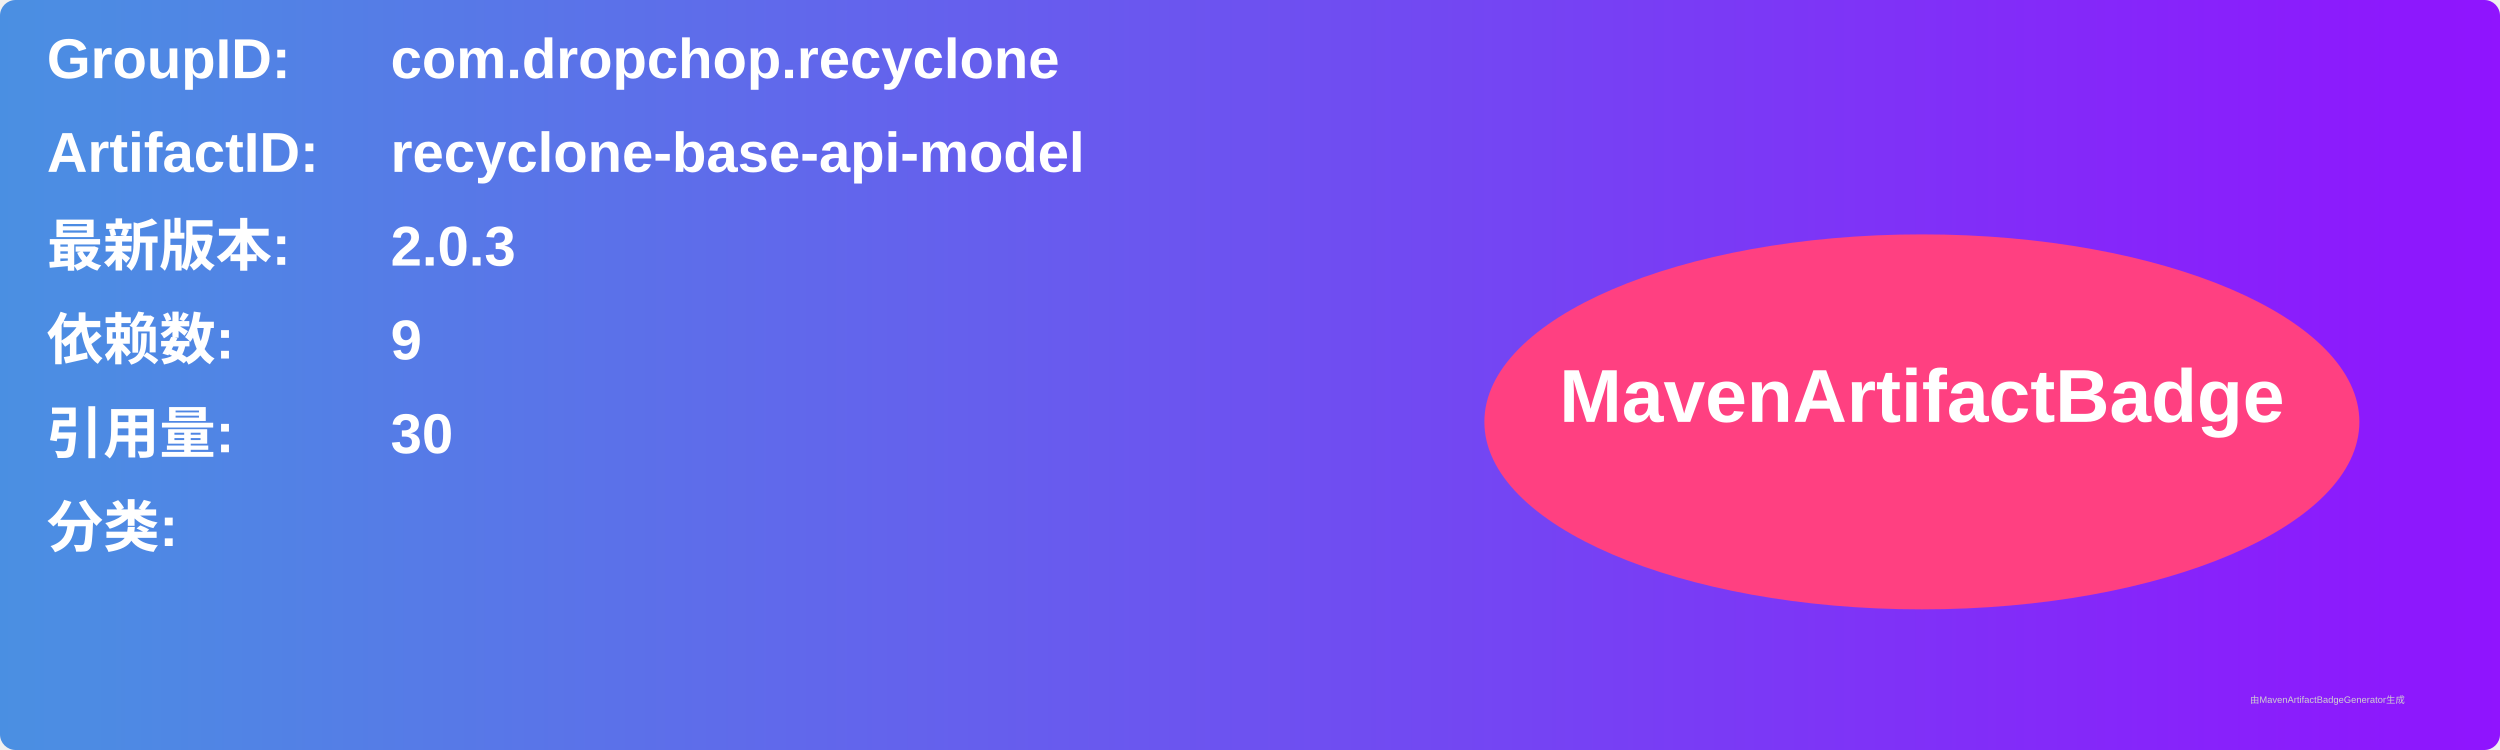
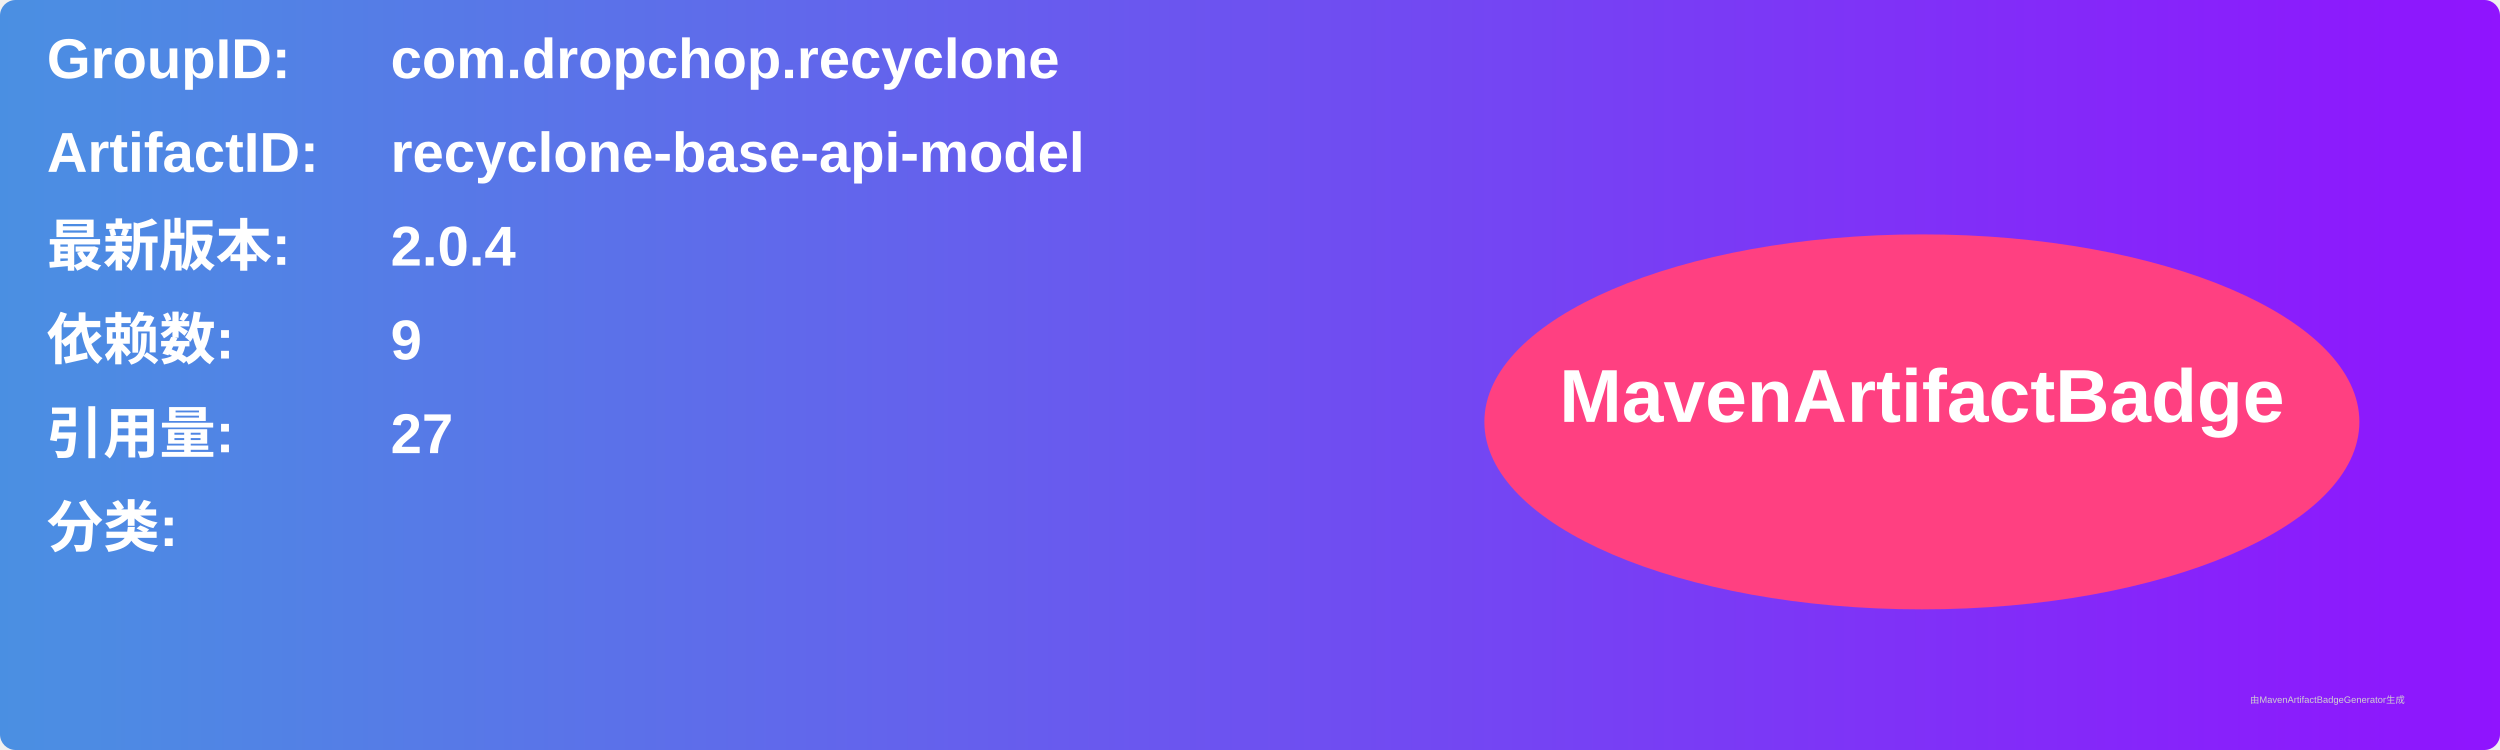
<svg xmlns="http://www.w3.org/2000/svg" width="800" height="240" viewBox="0 0 800 240">
  <linearGradient id="grad" x1="0%" y1="0%" x2="100%" y2="0%">
    <stop offset="0%" stop-color="#4a90e2" />
    <stop offset="100%" stop-color="#9013fe" />
  </linearGradient>
  <rect width="100%" height="100%" rx="5" ry="5" fill="url(#grad)" />
  <g transform="translate(15, 15)">
    <text x="0" y="10" font-family="Arial" font-size="18" fill="white" font-weight="bold" width="260">GroupID:</text>
    <text x="110" y="10" font-family="Arial" font-size="18" fill="white" font-weight="bold" width="460">com.dropchop.recyclone</text>
    <text x="0" y="40" font-family="Arial" font-size="18" fill="white" font-weight="bold" width="260">ArtifactID:</text>
    <text x="110" y="40" font-family="Arial" font-size="18" fill="white" font-weight="bold" width="460">recyclone-base-api-model</text>
    <text x="0" y="70" font-family="Arial" font-size="18" fill="white" font-weight="bold">最新版本:</text>
    <text x="110" y="70" font-family="Arial" font-size="18" fill="white" font-weight="bold">
-       <tspan font-weight="bold">2.0.3</tspan>
+       <tspan font-weight="bold">2.0.4</tspan>
    </text>
    <text x="0" y="100" font-family="Arial" font-size="18" fill="white" font-weight="bold">依赖数: </text>
    <text x="110" y="100" font-family="Arial" font-size="18" fill="white">
      <tspan font-weight="bold">9</tspan>
    </text>
    <text x="0" y="130" font-family="Arial" font-size="18" fill="white" font-weight="bold">引用量: </text>
    <text x="110" y="130" font-family="Arial" font-size="18" fill="white">
-       <tspan font-weight="bold">30</tspan>
+       <tspan font-weight="bold">27</tspan>
    </text>
    <text x="0" y="160" font-family="Arial" font-size="18" fill="white" font-weight="bold">分类:</text>
    <text x="10" y="190" font-family="Arial" font-size="10" fill="white">
      <tspan font-weight="bold" />
    </text>
    <ellipse cx="600" cy="120" rx="140" ry="60" fill="#ff4081" />
    <text x="600" y="120" text-anchor="middle" font-family="Arial" font-size="24" fill="white" font-weight="bold">MavenArtifactBadge</text>
  </g>
  <text x="720" y="225" font-family="Arial" font-size="3" fill="#d0d0d0">由MavenArtifactBadgeGenerator生成</text>
</svg>
